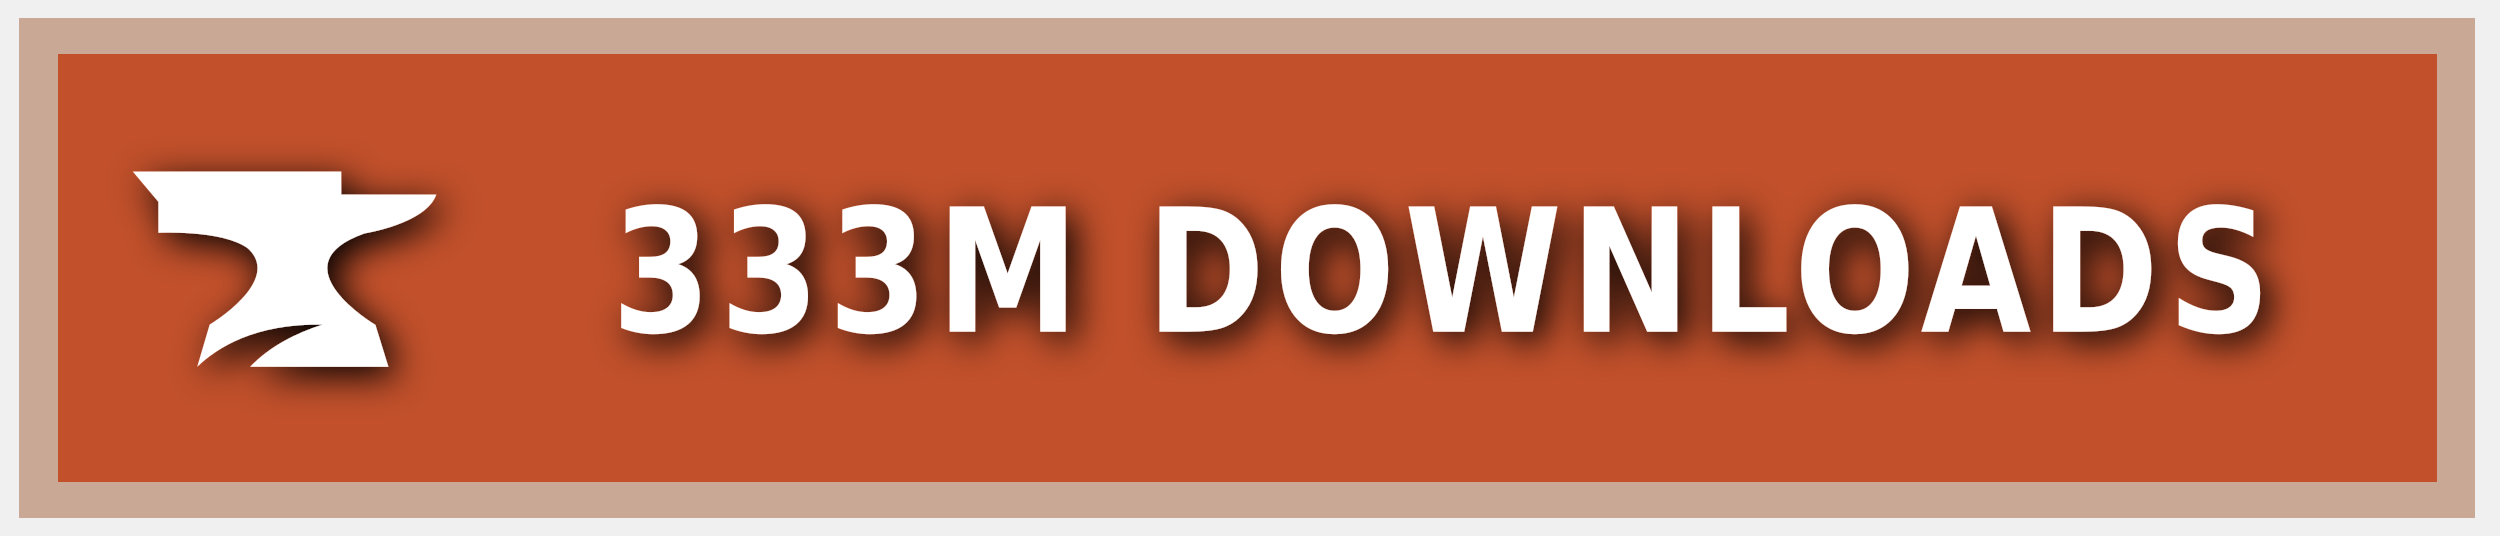
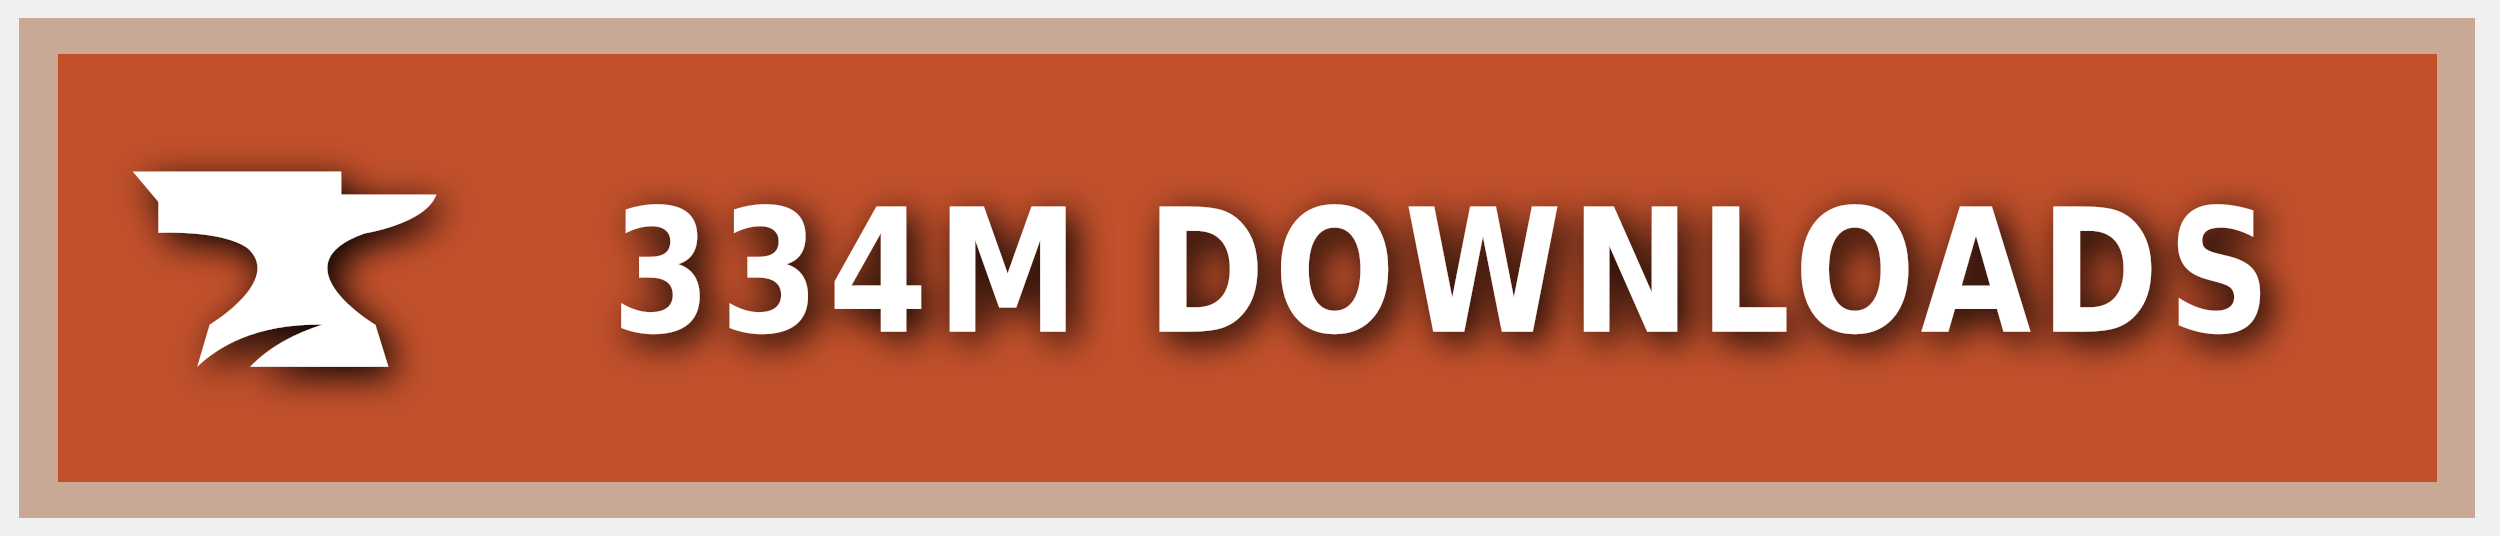
<svg xmlns="http://www.w3.org/2000/svg" xmlns:ns1="https://boxy-svg.com" width="140" height="30" role="img" aria-label="CURSEFORGE">
  <style> g:not(.noshadow) { filter: drop-shadow(0.5px 0.5px 1.0px black); } </style>
  <defs>
    <ns1:guide x="121.656" y="10.118" angle="90" />
    <ns1:guide x="127.198" y="17.628" angle="90" />
    <ns1:guide x="8.199" y="-3.08" angle="0" />
    <ns1:guide x="20.449" y="-4.101" angle="0" />
  </defs>
  <g class="noshadow" shape-rendering="crispEdges" style="" transform="matrix(1.074564, 0, 0, 1, 0, 0)">
    <rect x="1" y="1" width="128" height="28" style="fill: #F16436;" />
    <rect x="1" y="1" width="128" height="28" style="fill: rgba(0, 0, 0, 0.2);" />
    <rect x="2" y="2" width="126" height="26" style="fill: none; stroke-width:2px; stroke: rgba(211, 255, 255, 0.5);" />
  </g>
  <g style="" transform="matrix(1, 0, 0, 1, 1, 1)">
    <path class="st1" d="M 19.416 12.071 C 19.416 12.071 22.882 11.52 23.433 9.895 L 18.11 9.895 L 18.11 8.604 L 6.433 8.604 L 7.868 10.301 L 7.868 12.041 C 7.868 12.041 11.495 11.853 12.903 12.927 C 14.832 14.74 10.741 17.177 10.741 17.177 L 10.044 19.541 C 11.147 18.482 13.236 17.119 17.065 17.177 C 15.615 17.641 14.135 18.366 13.005 19.541 L 20.75 19.541 L 20.024 17.191 C 20.01 17.191 14.396 13.841 19.416 12.071 Z" style="fill: rgb(255, 255, 255);" />
  </g>
  <g fill="#fff" text-anchor="middle" font-family="Verdana,Geneva,DejaVu Sans,sans-serif" text-rendering="geometricPrecision" font-size="100" transform="matrix(1, 0, 0, 1, 13, 0)">
-     <text style="font-size: 80px; font-weight: 700; white-space: pre;" transform="matrix(0.1, 0, 0, 0.120296, 0, -3.678133)" x="677" y="185" letter-spacing="5">333M DOWNLOADS</text>
+     <text style="font-size: 80px; font-weight: 700; white-space: pre;" transform="matrix(0.1, 0, 0, 0.120296, 0, -3.678133)" x="677" y="185" letter-spacing="5">334M DOWNLOADS</text>
  </g>
</svg>
